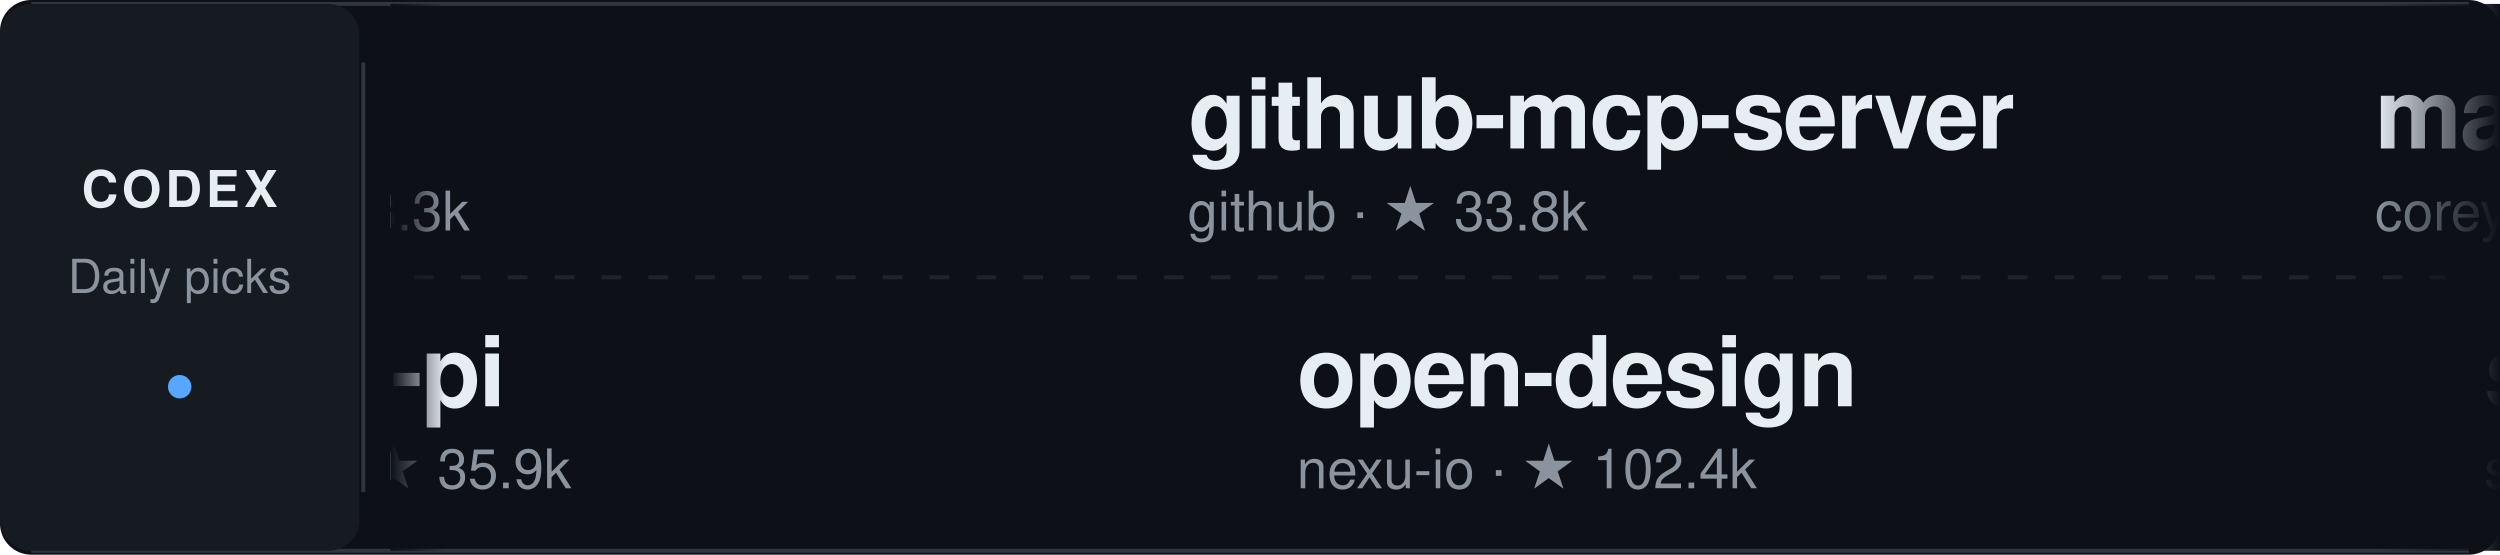
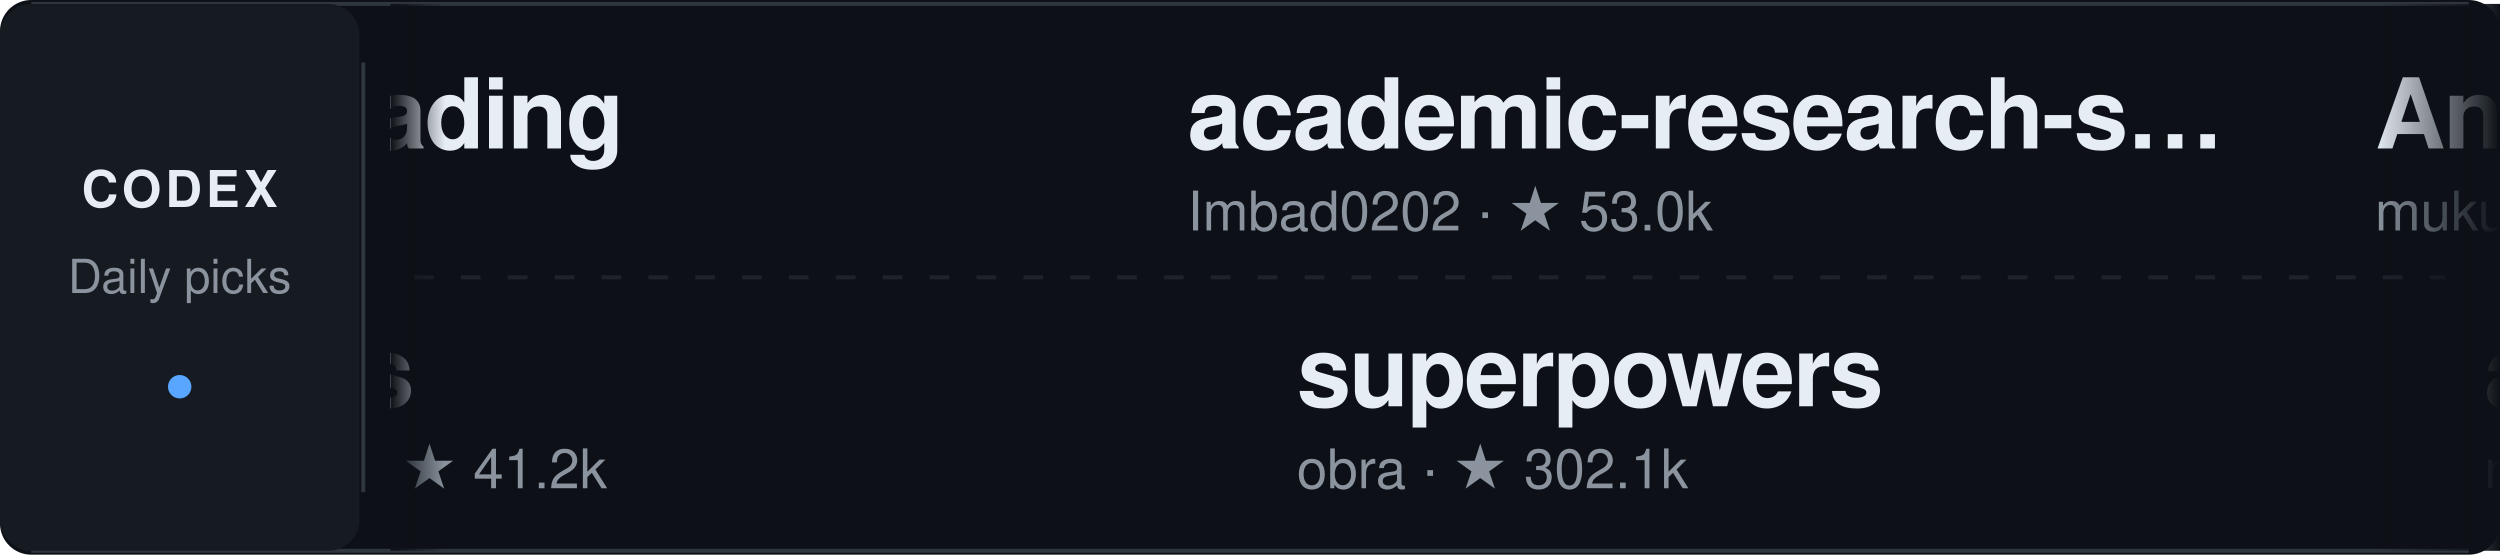
<svg xmlns="http://www.w3.org/2000/svg" width="640" height="142" viewBox="0 0 640 142" role="img" aria-label="Daily Codex Picks">
  <style>
    text { font-family: -apple-system, BlinkMacSystemFont, "Segoe UI", Helvetica, Arial, sans-serif; }
    .project:hover text:first-of-type { fill: #58a6ff; }
    .static-card { display: none; }
    @media (prefers-reduced-motion: reduce) {
      .ticker-track { display: none; }
      .static-card { display: inline; }
    }
  </style>
  <defs>
    <linearGradient id="fadeEdgeLeft" x1="0" x2="1" y1="0" y2="0">
      <stop offset="0%" stop-color="#0d1117" stop-opacity="1" />
      <stop offset="100%" stop-color="#0d1117" stop-opacity="0" />
    </linearGradient>
    <linearGradient id="fadeEdgeRight" x1="0" x2="1" y1="0" y2="0">
      <stop offset="0%" stop-color="#0d1117" stop-opacity="0" />
      <stop offset="100%" stop-color="#0d1117" stop-opacity="1" />
    </linearGradient>
    <clipPath id="viewportClip">
      <rect x="100" y="0" width="540" height="142" />
    </clipPath>
  </defs>
  <rect width="640" height="142" rx="8" fill="#0d1117" />
  <path d="M8 1 H632 M8 141 H632" stroke="#30363d" />
  <rect x="0" y="1" width="92" height="140" rx="8" fill="#161b22" />
  <text x="46" y="53" fill="#e6edf3" font-size="13" font-weight="700" text-anchor="middle" letter-spacing="1">CODEX</text>
  <text x="46" y="75" fill="#8b949e" font-size="12" text-anchor="middle">Daily picks</text>
  <circle cx="46" cy="99" r="3" fill="#58a6ff" />
  <path d="M93 16 V126" stroke="#30363d" />
  <path d="M106 71 H626" stroke="#30363d" stroke-dasharray="5 7" opacity="0.5" />
  <g clip-path="url(#viewportClip)">
    <g class="static-card" transform="translate(114, 0)">
-       <a href="https://github.com/unslothai/unsloth" target="_blank">
+       <a href="https://github.com/mli/paper-reading" target="_blank">
        <g transform="translate(0, 12)" class="project">
-           <text x="0" y="26" fill="#e6edf3" font-size="25" font-weight="600" letter-spacing="-0.5">unsloth</text>
-           <text x="0" y="47" fill="#8b949e" font-size="14">unslothai · ★ 78.3k</text>
+           <text x="0" y="26" fill="#e6edf3" font-size="25" font-weight="600" letter-spacing="-0.5">paper-reading</text>
+           <text x="0" y="47" fill="#8b949e" font-size="14">mli · ★ 34.0k</text>
        </g>
      </a>
-       <a href="https://github.com/can1357/oh-my-pi" target="_blank">
+       <a href="https://github.com/wshobson/agents" target="_blank">
        <g transform="translate(0, 78)" class="project">
-           <text x="0" y="26" fill="#e6edf3" font-size="25" font-weight="600" letter-spacing="-0.5">oh-my-pi</text>
-           <text x="0" y="47" fill="#8b949e" font-size="14">can1357 · ★ 35.9k</text>
+           <text x="0" y="26" fill="#e6edf3" font-size="25" font-weight="600" letter-spacing="-0.5">agents</text>
+           <text x="0" y="47" fill="#8b949e" font-size="14">wshobson · ★ 41.2k</text>
        </g>
      </a>
    </g>
    <g class="ticker-track">
      <animateTransform attributeName="transform" type="translate" from="114 0" to="-1406 0" dur="50s" repeatCount="indefinite" />
-       <a href="https://github.com/unslothai/unsloth" target="_blank">
+       <a href="https://github.com/mli/paper-reading" target="_blank">
        <g transform="translate(0, 12)" class="project">
-           <text x="0" y="26" fill="#e6edf3" font-size="25" font-weight="600" letter-spacing="-0.5">unsloth</text>
-           <text x="0" y="47" fill="#8b949e" font-size="14">unslothai · ★ 78.3k</text>
+           <text x="0" y="26" fill="#e6edf3" font-size="25" font-weight="600" letter-spacing="-0.5">paper-reading</text>
+           <text x="0" y="47" fill="#8b949e" font-size="14">mli · ★ 34.0k</text>
        </g>
      </a>
-       <a href="https://github.com/can1357/oh-my-pi" target="_blank">
+       <a href="https://github.com/wshobson/agents" target="_blank">
        <g transform="translate(28, 78)" class="project">
-           <text x="0" y="26" fill="#e6edf3" font-size="25" font-weight="600" letter-spacing="-0.5">oh-my-pi</text>
-           <text x="0" y="47" fill="#8b949e" font-size="14">can1357 · ★ 35.9k</text>
+           <text x="0" y="26" fill="#e6edf3" font-size="25" font-weight="600" letter-spacing="-0.5">agents</text>
+           <text x="0" y="47" fill="#8b949e" font-size="14">wshobson · ★ 41.2k</text>
        </g>
      </a>
-       <a href="https://github.com/github/github-mcp-server" target="_blank">
+       <a href="https://github.com/Imbad0202/academic-research-skills" target="_blank">
        <g transform="translate(304, 12)" class="project">
-           <text x="0" y="26" fill="#e6edf3" font-size="25" font-weight="600" letter-spacing="-0.5">github-mcp-server</text>
-           <text x="0" y="47" fill="#8b949e" font-size="14">github · ★ 33.8k</text>
+           <text x="0" y="26" fill="#e6edf3" font-size="25" font-weight="600" letter-spacing="-0.5">academic-research-s…</text>
+           <text x="0" y="47" fill="#8b949e" font-size="14">Imbad0202 · ★ 53.0k</text>
+         </g>
+       </a>
+       <a href="https://github.com/obra/superpowers" target="_blank">
+         <g transform="translate(332, 78)" class="project">
+           <text x="0" y="26" fill="#e6edf3" font-size="25" font-weight="600" letter-spacing="-0.5">superpowers</text>
+           <text x="0" y="47" fill="#8b949e" font-size="14">obra · ★ 302.1k</text>
+         </g>
+       </a>
+       <a href="https://github.com/mukul975/Anthropic-Cybersecurity-Skills" target="_blank">
+         <g transform="translate(608, 12)" class="project">
+           <text x="0" y="26" fill="#e6edf3" font-size="25" font-weight="600" letter-spacing="-0.5">Anthropic-Cybersecu…</text>
+           <text x="0" y="47" fill="#8b949e" font-size="14">mukul975 · ★ 34.7k</text>
+         </g>
+       </a>
+       <a href="https://github.com/rust-unofficial/awesome-rust" target="_blank">
+         <g transform="translate(636, 78)" class="project">
+           <text x="0" y="26" fill="#e6edf3" font-size="25" font-weight="600" letter-spacing="-0.5">awesome-rust</text>
+           <text x="0" y="47" fill="#8b949e" font-size="14">rust-unofficial · ★ 60.0k</text>
+         </g>
+       </a>
+       <a href="https://github.com/zeroclaw-labs/zeroclaw" target="_blank">
+         <g transform="translate(912, 12)" class="project">
+           <text x="0" y="26" fill="#e6edf3" font-size="25" font-weight="600" letter-spacing="-0.5">zeroclaw</text>
+           <text x="0" y="47" fill="#8b949e" font-size="14">zeroclaw-labs · ★ 33.0k</text>
        </g>
      </a>
      <a href="https://github.com/nexu-io/open-design" target="_blank">
-         <g transform="translate(332, 78)" class="project">
+         <g transform="translate(940, 78)" class="project">
          <text x="0" y="26" fill="#e6edf3" font-size="25" font-weight="600" letter-spacing="-0.5">open-design</text>
-           <text x="0" y="47" fill="#8b949e" font-size="14">nexu-io · ★ 102.4k</text>
+           <text x="0" y="47" fill="#8b949e" font-size="14">nexu-io · ★ 102.5k</text>
        </g>
      </a>
-       <a href="https://github.com/coreyhaines31/marketingskills" target="_blank">
-         <g transform="translate(608, 12)" class="project">
-           <text x="0" y="26" fill="#e6edf3" font-size="25" font-weight="600" letter-spacing="-0.5">marketingskills</text>
-           <text x="0" y="47" fill="#8b949e" font-size="14">coreyhaines31 · ★ 55.5k</text>
+       <a href="https://github.com/paperclipai/paperclip" target="_blank">
+         <g transform="translate(1216, 12)" class="project">
+           <text x="0" y="26" fill="#e6edf3" font-size="25" font-weight="600" letter-spacing="-0.5">paperclip</text>
+           <text x="0" y="47" fill="#8b949e" font-size="14">paperclipai · ★ 104.7k</text>
        </g>
      </a>
-       <a href="https://github.com/sgl-project/sglang" target="_blank">
-         <g transform="translate(636, 78)" class="project">
-           <text x="0" y="26" fill="#e6edf3" font-size="25" font-weight="600" letter-spacing="-0.5">sglang</text>
-           <text x="0" y="47" fill="#8b949e" font-size="14">sgl-project · ★ 37.4k</text>
+       <a href="https://github.com/colbymchenry/codegraph" target="_blank">
+         <g transform="translate(1244, 78)" class="project">
+           <text x="0" y="26" fill="#e6edf3" font-size="25" font-weight="600" letter-spacing="-0.5">codegraph</text>
+           <text x="0" y="47" fill="#8b949e" font-size="14">colbymchenry · ★ 74.5k</text>
        </g>
      </a>
-       <a href="https://github.com/sickn33/agentic-awesome-skills" target="_blank">
-         <g transform="translate(912, 12)" class="project">
-           <text x="0" y="26" fill="#e6edf3" font-size="25" font-weight="600" letter-spacing="-0.5">agentic-awesome-ski…</text>
-           <text x="0" y="47" fill="#8b949e" font-size="14">sickn33 · ★ 47.9k</text>
+       <a href="https://github.com/mli/paper-reading" target="_blank">
+         <g transform="translate(1520, 12)" class="project">
+           <text x="0" y="26" fill="#e6edf3" font-size="25" font-weight="600" letter-spacing="-0.5">paper-reading</text>
+           <text x="0" y="47" fill="#8b949e" font-size="14">mli · ★ 34.0k</text>
        </g>
      </a>
-       <a href="https://github.com/vectorize-io/hindsight" target="_blank">
-         <g transform="translate(940, 78)" class="project">
-           <text x="0" y="26" fill="#e6edf3" font-size="25" font-weight="600" letter-spacing="-0.5">hindsight</text>
-           <text x="0" y="47" fill="#8b949e" font-size="14">vectorize-io · ★ 51.5k</text>
+       <a href="https://github.com/wshobson/agents" target="_blank">
+         <g transform="translate(1548, 78)" class="project">
+           <text x="0" y="26" fill="#e6edf3" font-size="25" font-weight="600" letter-spacing="-0.5">agents</text>
+           <text x="0" y="47" fill="#8b949e" font-size="14">wshobson · ★ 41.2k</text>
        </g>
      </a>
-       <a href="https://github.com/1c7/chinese-independent-developer" target="_blank">
-         <g transform="translate(1216, 12)" class="project">
-           <text x="0" y="26" fill="#e6edf3" font-size="25" font-weight="600" letter-spacing="-0.5">chinese-independent…</text>
-           <text x="0" y="47" fill="#8b949e" font-size="14">1c7 · ★ 61.9k</text>
+       <a href="https://github.com/Imbad0202/academic-research-skills" target="_blank">
+         <g transform="translate(1824, 12)" class="project">
+           <text x="0" y="26" fill="#e6edf3" font-size="25" font-weight="600" letter-spacing="-0.5">academic-research-s…</text>
+           <text x="0" y="47" fill="#8b949e" font-size="14">Imbad0202 · ★ 53.0k</text>
        </g>
      </a>
-       <a href="https://github.com/volcengine/OpenViking" target="_blank">
-         <g transform="translate(1244, 78)" class="project">
-           <text x="0" y="26" fill="#e6edf3" font-size="25" font-weight="600" letter-spacing="-0.5">OpenViking</text>
-           <text x="0" y="47" fill="#8b949e" font-size="14">volcengine · ★ 40.3k</text>
-         </g>
-       </a>
-       <a href="https://github.com/unslothai/unsloth" target="_blank">
-         <g transform="translate(1520, 12)" class="project">
-           <text x="0" y="26" fill="#e6edf3" font-size="25" font-weight="600" letter-spacing="-0.5">unsloth</text>
-           <text x="0" y="47" fill="#8b949e" font-size="14">unslothai · ★ 78.3k</text>
-         </g>
-       </a>
-       <a href="https://github.com/can1357/oh-my-pi" target="_blank">
-         <g transform="translate(1548, 78)" class="project">
-           <text x="0" y="26" fill="#e6edf3" font-size="25" font-weight="600" letter-spacing="-0.5">oh-my-pi</text>
-           <text x="0" y="47" fill="#8b949e" font-size="14">can1357 · ★ 35.9k</text>
-         </g>
-       </a>
-       <a href="https://github.com/github/github-mcp-server" target="_blank">
-         <g transform="translate(1824, 12)" class="project">
-           <text x="0" y="26" fill="#e6edf3" font-size="25" font-weight="600" letter-spacing="-0.5">github-mcp-server</text>
-           <text x="0" y="47" fill="#8b949e" font-size="14">github · ★ 33.8k</text>
-         </g>
-       </a>
-       <a href="https://github.com/nexu-io/open-design" target="_blank">
+       <a href="https://github.com/obra/superpowers" target="_blank">
        <g transform="translate(1852, 78)" class="project">
-           <text x="0" y="26" fill="#e6edf3" font-size="25" font-weight="600" letter-spacing="-0.5">open-design</text>
-           <text x="0" y="47" fill="#8b949e" font-size="14">nexu-io · ★ 102.4k</text>
+           <text x="0" y="26" fill="#e6edf3" font-size="25" font-weight="600" letter-spacing="-0.5">superpowers</text>
+           <text x="0" y="47" fill="#8b949e" font-size="14">obra · ★ 302.1k</text>
        </g>
      </a>
    </g>
  </g>
  <rect x="100" y="1" width="14" height="140" fill="url(#fadeEdgeLeft)" pointer-events="none" />
  <rect x="608" y="1" width="32" height="140" fill="url(#fadeEdgeRight)" pointer-events="none" />
</svg>
